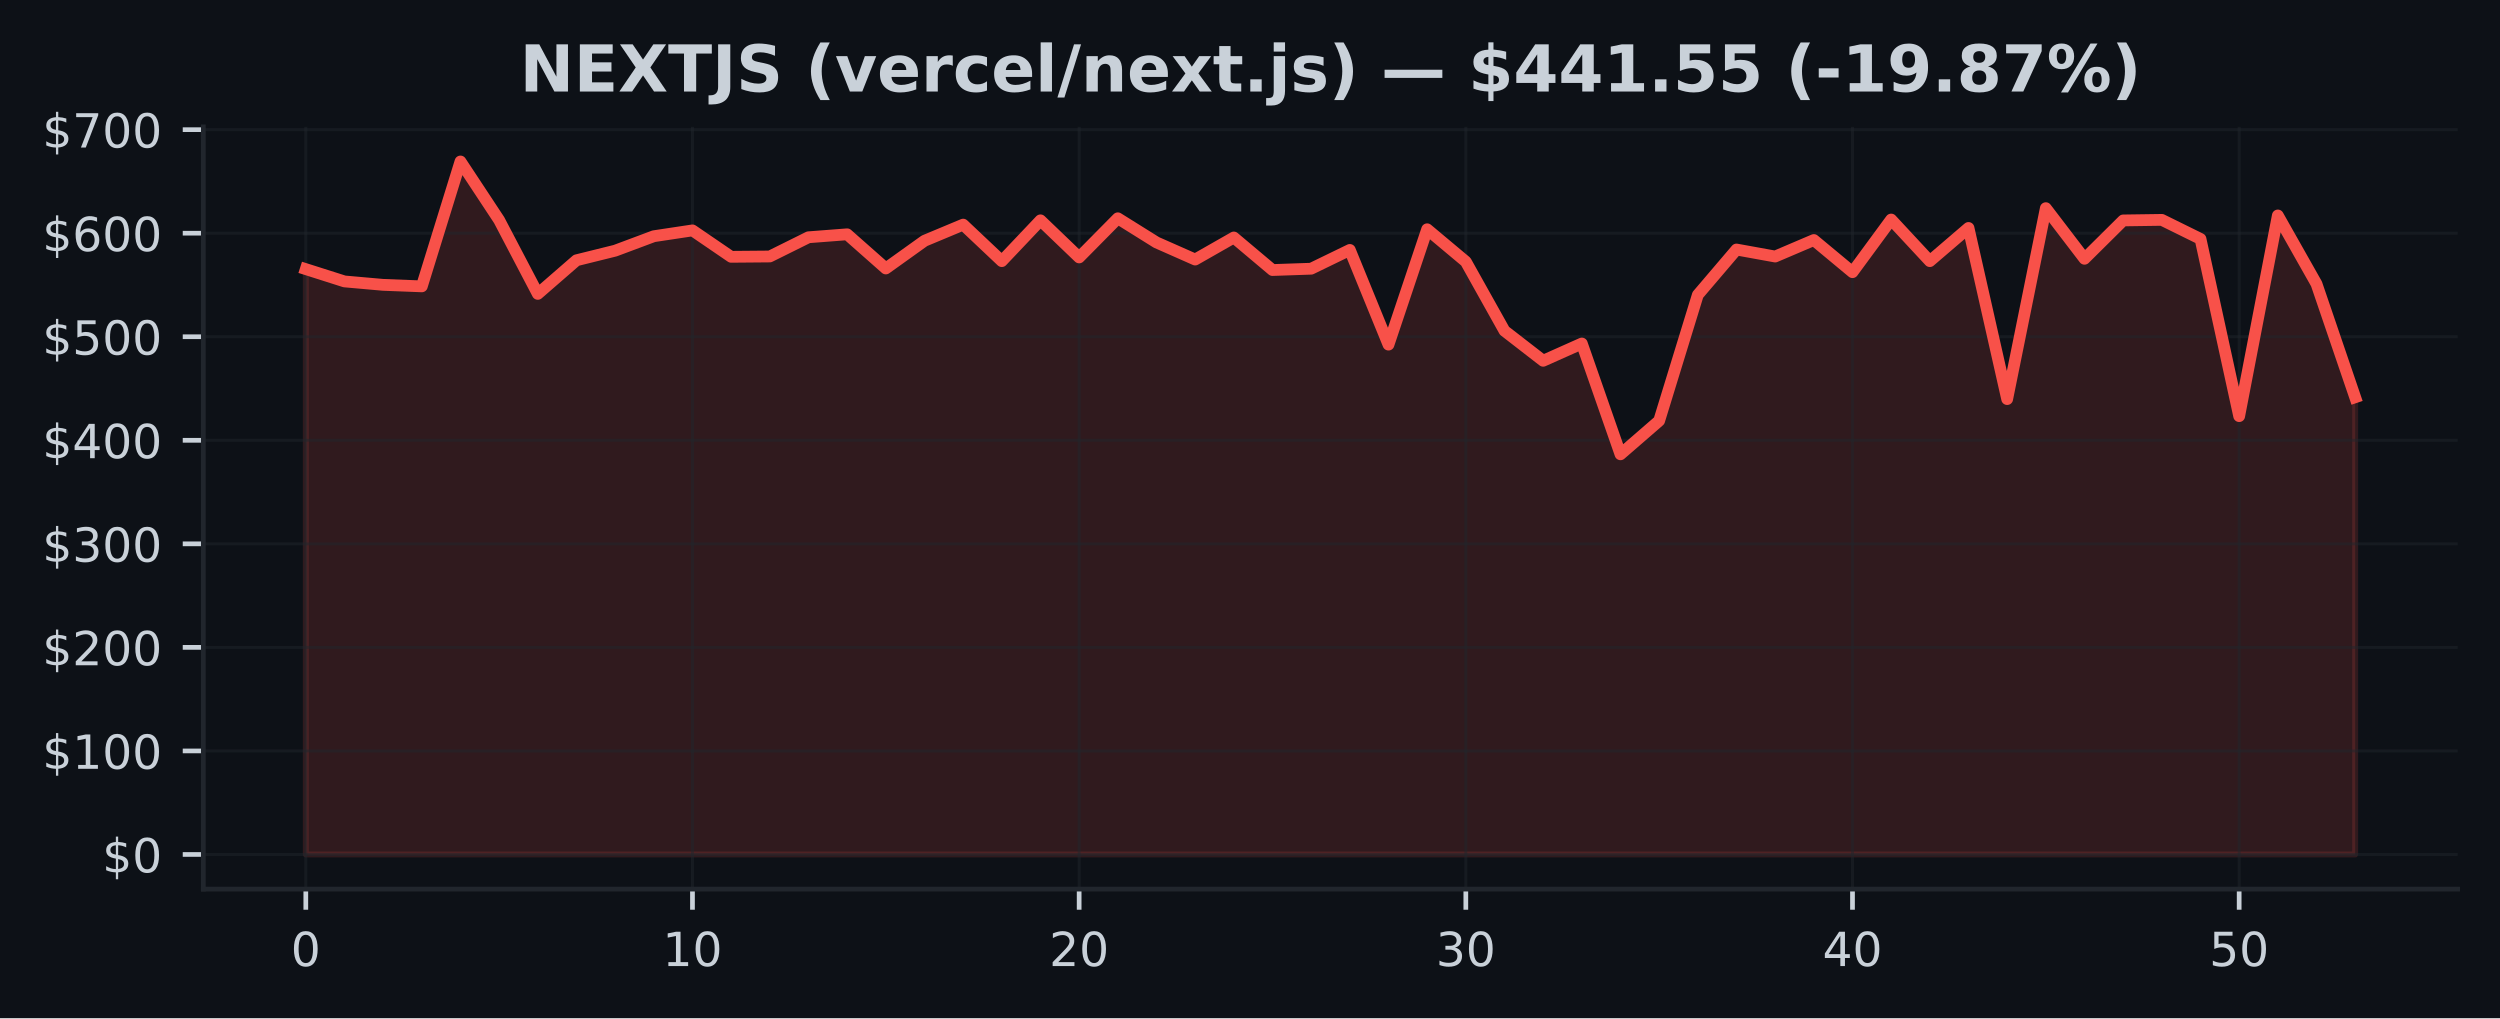
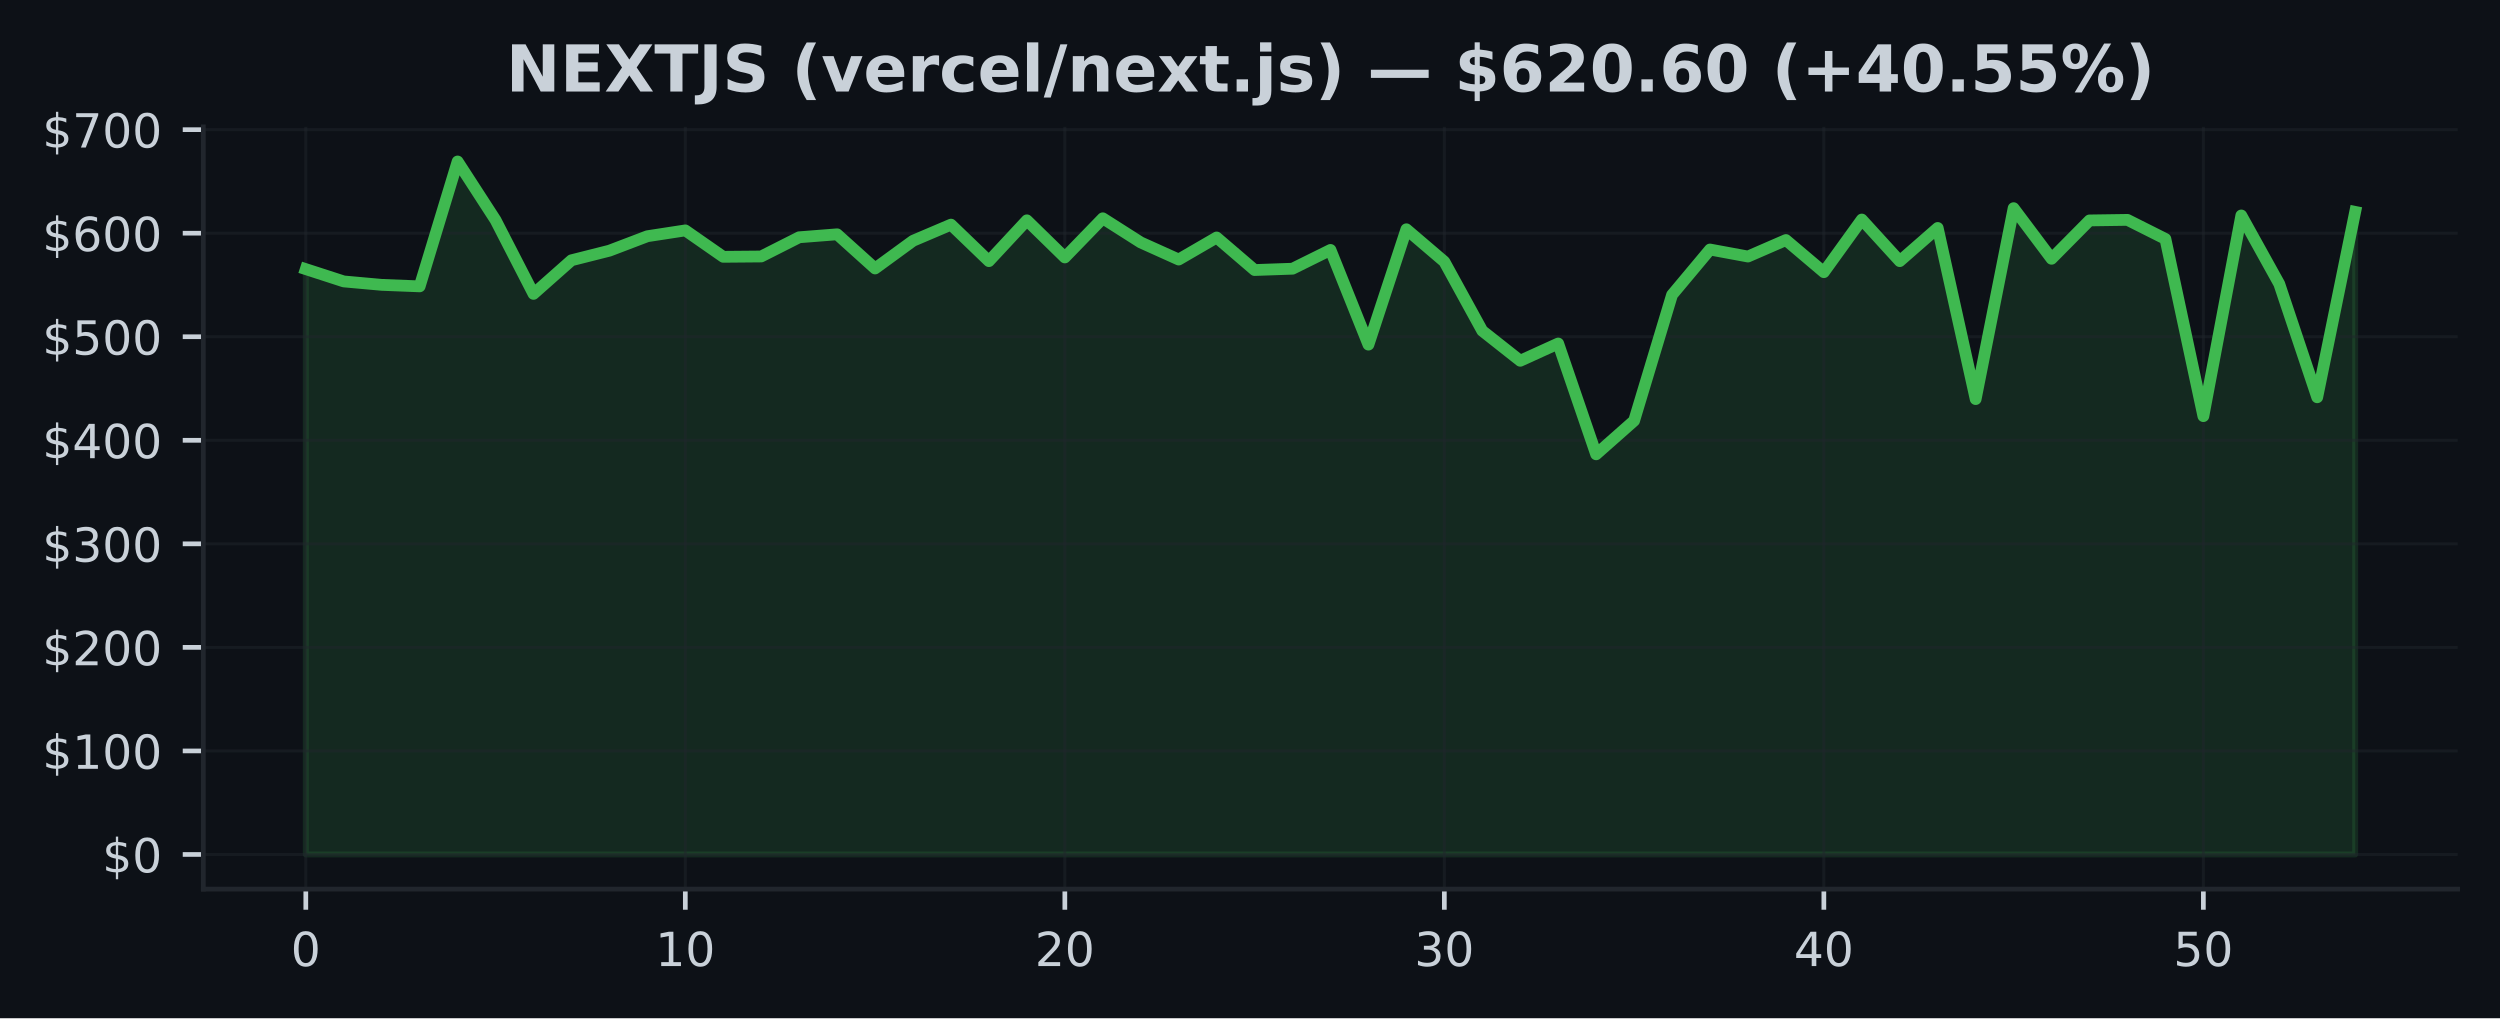
<svg xmlns="http://www.w3.org/2000/svg" xmlns:xlink="http://www.w3.org/1999/xlink" width="424.91pt" height="173.061pt" viewBox="0 0 424.91 173.061" version="1.1">
  <defs>
    <style type="text/css">*{stroke-linejoin: round; stroke-linecap: butt}</style>
  </defs>
  <g id="figure_1">
    <g id="patch_1">
      <path d="M 0 173.061  L 424.91 173.061  L 424.91 0  L 0 0  z " style="fill: #0d1117" />
    </g>
    <g id="axes_1">
      <g id="patch_2">
        <path d="M 34.56 151.118  L 417.71 151.118  L 417.71 21.558  L 34.56 21.558  z " style="fill: #0d1117" />
      </g>
      <g id="FillBetweenPolyCollection_1">
        <defs>
-           <path id="m8f02067686" d="M 51.976 -27.832  L 51.976 -127.321  L 58.548 -125.229  L 65.12 -124.644  L 71.692 -124.391  L 78.264 -145.613  L 84.836 -135.652  L 91.408 -123.112  L 97.98 -128.822  L 104.552 -130.454  L 111.124 -132.911  L 117.696 -133.903  L 124.268 -129.412  L 130.84 -129.47  L 137.412 -132.733  L 143.984 -133.238  L 150.557 -127.43  L 157.129 -132.136  L 163.701 -134.882  L 170.273 -128.678  L 176.845 -135.612  L 183.417 -129.308  L 189.989 -135.959  L 196.561 -131.855  L 203.133 -128.949  L 209.705 -132.696  L 216.277 -127.165  L 222.849 -127.39  L 229.421 -130.582  L 235.993 -114.488  L 242.565 -134.091  L 249.137 -128.588  L 255.709 -116.836  L 262.281 -111.743  L 268.853 -114.676  L 275.425 -95.846  L 281.997 -101.548  L 288.569 -122.943  L 295.141 -130.653  L 301.713 -129.459  L 308.286 -132.265  L 314.858 -126.802  L 321.43 -135.748  L 328.002 -128.678  L 334.574 -134.315  L 341.146 -105.229  L 347.718 -137.68  L 354.29 -129.079  L 360.862 -135.594  L 367.434 -135.691  L 374.006 -132.449  L 380.578 -102.333  L 387.15 -136.439  L 393.722 -124.808  L 400.294 -105.539  L 400.294 -27.832  L 400.294 -27.832  L 393.722 -27.832  L 387.15 -27.832  L 380.578 -27.832  L 374.006 -27.832  L 367.434 -27.832  L 360.862 -27.832  L 354.29 -27.832  L 347.718 -27.832  L 341.146 -27.832  L 334.574 -27.832  L 328.002 -27.832  L 321.43 -27.832  L 314.858 -27.832  L 308.286 -27.832  L 301.713 -27.832  L 295.141 -27.832  L 288.569 -27.832  L 281.997 -27.832  L 275.425 -27.832  L 268.853 -27.832  L 262.281 -27.832  L 255.709 -27.832  L 249.137 -27.832  L 242.565 -27.832  L 235.993 -27.832  L 229.421 -27.832  L 222.849 -27.832  L 216.277 -27.832  L 209.705 -27.832  L 203.133 -27.832  L 196.561 -27.832  L 189.989 -27.832  L 183.417 -27.832  L 176.845 -27.832  L 170.273 -27.832  L 163.701 -27.832  L 157.129 -27.832  L 150.557 -27.832  L 143.984 -27.832  L 137.412 -27.832  L 130.84 -27.832  L 124.268 -27.832  L 117.696 -27.832  L 111.124 -27.832  L 104.552 -27.832  L 97.98 -27.832  L 91.408 -27.832  L 84.836 -27.832  L 78.264 -27.832  L 71.692 -27.832  L 65.12 -27.832  L 58.548 -27.832  L 51.976 -27.832  z " style="stroke: #f85149; stroke-opacity: 0.15" />
+           <path id="macd6c226af" d="M 51.976 -27.832  L 51.976 -127.321  L 58.426 -125.229  L 64.877 -124.644  L 71.327 -124.391  L 77.777 -145.613  L 84.228 -135.652  L 90.678 -123.112  L 97.128 -128.822  L 103.579 -130.454  L 110.029 -132.911  L 116.479 -133.903  L 122.93 -129.412  L 129.38 -129.47  L 135.83 -132.733  L 142.281 -133.238  L 148.731 -127.43  L 155.181 -132.136  L 161.632 -134.882  L 168.082 -128.678  L 174.532 -135.612  L 180.983 -129.308  L 187.433 -135.959  L 193.883 -131.855  L 200.334 -128.949  L 206.784 -132.696  L 213.234 -127.165  L 219.685 -127.39  L 226.135 -130.582  L 232.585 -114.488  L 239.036 -134.091  L 245.486 -128.588  L 251.936 -116.836  L 258.387 -111.743  L 264.837 -114.676  L 271.287 -95.846  L 277.738 -101.548  L 284.188 -122.943  L 290.638 -130.653  L 297.089 -129.459  L 303.539 -132.265  L 309.989 -126.802  L 316.44 -135.748  L 322.89 -128.678  L 329.34 -134.315  L 335.791 -105.229  L 342.241 -137.68  L 348.691 -129.079  L 355.142 -135.594  L 361.592 -135.691  L 368.042 -132.449  L 374.493 -102.333  L 380.943 -136.439  L 387.393 -124.808  L 393.844 -105.539  L 400.294 -137.05  L 400.294 -27.832  L 400.294 -27.832  L 393.844 -27.832  L 387.393 -27.832  L 380.943 -27.832  L 374.493 -27.832  L 368.042 -27.832  L 361.592 -27.832  L 355.142 -27.832  L 348.691 -27.832  L 342.241 -27.832  L 335.791 -27.832  L 329.34 -27.832  L 322.89 -27.832  L 316.44 -27.832  L 309.989 -27.832  L 303.539 -27.832  L 297.089 -27.832  L 290.638 -27.832  L 284.188 -27.832  L 277.738 -27.832  L 271.287 -27.832  L 264.837 -27.832  L 258.387 -27.832  L 251.936 -27.832  L 245.486 -27.832  L 239.036 -27.832  L 232.585 -27.832  L 226.135 -27.832  L 219.685 -27.832  L 213.234 -27.832  L 206.784 -27.832  L 200.334 -27.832  L 193.883 -27.832  L 187.433 -27.832  L 180.983 -27.832  L 174.532 -27.832  L 168.082 -27.832  L 161.632 -27.832  L 155.181 -27.832  L 148.731 -27.832  L 142.281 -27.832  L 135.83 -27.832  L 129.38 -27.832  L 122.93 -27.832  L 116.479 -27.832  L 110.029 -27.832  L 103.579 -27.832  L 97.128 -27.832  L 90.678 -27.832  L 84.228 -27.832  L 77.777 -27.832  L 71.327 -27.832  L 64.877 -27.832  L 58.426 -27.832  L 51.976 -27.832  z " style="stroke: #3fb950; stroke-opacity: 0.15" />
        </defs>
-         <g clip-path="url(#pdc7ddbc8cd)">
-           <use xlink:href="#m8f02067686" x="0" y="173.061" style="fill: #f85149; fill-opacity: 0.15; stroke: #f85149; stroke-opacity: 0.15" />
+         <g clip-path="url(#pff1b7e73a4)">
+           <use xlink:href="#macd6c226af" x="0" y="173.061" style="fill: #3fb950; fill-opacity: 0.15; stroke: #3fb950; stroke-opacity: 0.15" />
        </g>
      </g>
      <g id="matplotlib.axis_1">
        <g id="xtick_1">
          <g id="line2d_1">
-             <path d="M 51.976 151.118  L 51.976 21.558  " clip-path="url(#pdc7ddbc8cd)" style="fill: none; stroke: #21262d; stroke-opacity: 0.5; stroke-width: 0.5; stroke-linecap: square" />
+             <path d="M 51.976 151.118  L 51.976 21.558  " clip-path="url(#pff1b7e73a4)" style="fill: none; stroke: #21262d; stroke-opacity: 0.5; stroke-width: 0.5; stroke-linecap: square" />
          </g>
          <g id="line2d_2">
            <defs>
-               <path id="mae2ebf1708" d="M 0 0  L 0 3.5  " style="stroke: #c9d1d9; stroke-width: 0.8" />
+               <path id="m2e431e49c4" d="M 0 0  L 0 3.5  " style="stroke: #c9d1d9; stroke-width: 0.8" />
            </defs>
            <g>
-               <use xlink:href="#mae2ebf1708" x="51.976" y="151.118" style="fill: #c9d1d9; stroke: #c9d1d9; stroke-width: 0.8" />
+               <use xlink:href="#m2e431e49c4" x="51.976" y="151.118" style="fill: #c9d1d9; stroke: #c9d1d9; stroke-width: 0.8" />
            </g>
          </g>
          <g id="text_1">
            <g style="fill: #c9d1d9" transform="translate(49.43091 164.197) scale(0.08 -0.08)">
              <defs>
                <path id="DejaVuSans-30" d="M 2034 4250  Q 1547 4250 1301 3770  Q 1056 3291 1056 2328  Q 1056 1369 1301 889  Q 1547 409 2034 409  Q 2525 409 2770 889  Q 3016 1369 3016 2328  Q 3016 3291 2770 3770  Q 2525 4250 2034 4250  z M 2034 4750  Q 2819 4750 3233 4129  Q 3647 3509 3647 2328  Q 3647 1150 3233 529  Q 2819 -91 2034 -91  Q 1250 -91 836 529  Q 422 1150 422 2328  Q 422 3509 836 4129  Q 1250 4750 2034 4750  z " transform="scale(0.015625)" />
              </defs>
              <use xlink:href="#DejaVuSans-30" />
            </g>
          </g>
        </g>
        <g id="xtick_2">
          <g id="line2d_3">
-             <path d="M 117.696 151.118  L 117.696 21.558  " clip-path="url(#pdc7ddbc8cd)" style="fill: none; stroke: #21262d; stroke-opacity: 0.5; stroke-width: 0.5; stroke-linecap: square" />
+             <path d="M 116.479 151.118  L 116.479 21.558  " clip-path="url(#pff1b7e73a4)" style="fill: none; stroke: #21262d; stroke-opacity: 0.5; stroke-width: 0.5; stroke-linecap: square" />
          </g>
          <g id="line2d_4">
            <g>
-               <use xlink:href="#mae2ebf1708" x="117.696" y="151.118" style="fill: #c9d1d9; stroke: #c9d1d9; stroke-width: 0.8" />
+               <use xlink:href="#m2e431e49c4" x="116.479" y="151.118" style="fill: #c9d1d9; stroke: #c9d1d9; stroke-width: 0.8" />
            </g>
          </g>
          <g id="text_2">
-             <g style="fill: #c9d1d9" transform="translate(112.6063 164.197) scale(0.08 -0.08)">
+             <g style="fill: #c9d1d9" transform="translate(111.3893 164.197) scale(0.08 -0.08)">
              <defs>
                <path id="DejaVuSans-31" d="M 794 531  L 1825 531  L 1825 4091  L 703 3866  L 703 4441  L 1819 4666  L 2450 4666  L 2450 531  L 3481 531  L 3481 0  L 794 0  L 794 531  z " transform="scale(0.015625)" />
              </defs>
              <use xlink:href="#DejaVuSans-31" />
              <use xlink:href="#DejaVuSans-30" transform="translate(63.62305 0)" />
            </g>
          </g>
        </g>
        <g id="xtick_3">
          <g id="line2d_5">
-             <path d="M 183.417 151.118  L 183.417 21.558  " clip-path="url(#pdc7ddbc8cd)" style="fill: none; stroke: #21262d; stroke-opacity: 0.5; stroke-width: 0.5; stroke-linecap: square" />
+             <path d="M 180.983 151.118  L 180.983 21.558  " clip-path="url(#pff1b7e73a4)" style="fill: none; stroke: #21262d; stroke-opacity: 0.5; stroke-width: 0.5; stroke-linecap: square" />
          </g>
          <g id="line2d_6">
            <g>
-               <use xlink:href="#mae2ebf1708" x="183.417" y="151.118" style="fill: #c9d1d9; stroke: #c9d1d9; stroke-width: 0.8" />
+               <use xlink:href="#m2e431e49c4" x="180.983" y="151.118" style="fill: #c9d1d9; stroke: #c9d1d9; stroke-width: 0.8" />
            </g>
          </g>
          <g id="text_3">
-             <g style="fill: #c9d1d9" transform="translate(178.3267 164.197) scale(0.08 -0.08)">
+             <g style="fill: #c9d1d9" transform="translate(175.8926 164.197) scale(0.08 -0.08)">
              <defs>
                <path id="DejaVuSans-32" d="M 1228 531  L 3431 531  L 3431 0  L 469 0  L 469 531  Q 828 903 1448 1529  Q 2069 2156 2228 2338  Q 2531 2678 2651 2914  Q 2772 3150 2772 3378  Q 2772 3750 2511 3984  Q 2250 4219 1831 4219  Q 1534 4219 1204 4116  Q 875 4013 500 3803  L 500 4441  Q 881 4594 1212 4672  Q 1544 4750 1819 4750  Q 2544 4750 2975 4387  Q 3406 4025 3406 3419  Q 3406 3131 3298 2873  Q 3191 2616 2906 2266  Q 2828 2175 2409 1742  Q 1991 1309 1228 531  z " transform="scale(0.015625)" />
              </defs>
              <use xlink:href="#DejaVuSans-32" />
              <use xlink:href="#DejaVuSans-30" transform="translate(63.62305 0)" />
            </g>
          </g>
        </g>
        <g id="xtick_4">
          <g id="line2d_7">
-             <path d="M 249.137 151.118  L 249.137 21.558  " clip-path="url(#pdc7ddbc8cd)" style="fill: none; stroke: #21262d; stroke-opacity: 0.5; stroke-width: 0.5; stroke-linecap: square" />
+             <path d="M 245.486 151.118  L 245.486 21.558  " clip-path="url(#pff1b7e73a4)" style="fill: none; stroke: #21262d; stroke-opacity: 0.5; stroke-width: 0.5; stroke-linecap: square" />
          </g>
          <g id="line2d_8">
            <g>
-               <use xlink:href="#mae2ebf1708" x="249.137" y="151.118" style="fill: #c9d1d9; stroke: #c9d1d9; stroke-width: 0.8" />
+               <use xlink:href="#m2e431e49c4" x="245.486" y="151.118" style="fill: #c9d1d9; stroke: #c9d1d9; stroke-width: 0.8" />
            </g>
          </g>
          <g id="text_4">
-             <g style="fill: #c9d1d9" transform="translate(244.0471 164.197) scale(0.08 -0.08)">
+             <g style="fill: #c9d1d9" transform="translate(240.396 164.197) scale(0.08 -0.08)">
              <defs>
                <path id="DejaVuSans-33" d="M 2597 2516  Q 3050 2419 3304 2112  Q 3559 1806 3559 1356  Q 3559 666 3084 287  Q 2609 -91 1734 -91  Q 1441 -91 1130 -33  Q 819 25 488 141  L 488 750  Q 750 597 1062 519  Q 1375 441 1716 441  Q 2309 441 2620 675  Q 2931 909 2931 1356  Q 2931 1769 2642 2001  Q 2353 2234 1838 2234  L 1294 2234  L 1294 2753  L 1863 2753  Q 2328 2753 2575 2939  Q 2822 3125 2822 3475  Q 2822 3834 2567 4026  Q 2313 4219 1838 4219  Q 1578 4219 1281 4162  Q 984 4106 628 3988  L 628 4550  Q 988 4650 1302 4700  Q 1616 4750 1894 4750  Q 2613 4750 3031 4423  Q 3450 4097 3450 3541  Q 3450 3153 3228 2886  Q 3006 2619 2597 2516  z " transform="scale(0.015625)" />
              </defs>
              <use xlink:href="#DejaVuSans-33" />
              <use xlink:href="#DejaVuSans-30" transform="translate(63.62305 0)" />
            </g>
          </g>
        </g>
        <g id="xtick_5">
          <g id="line2d_9">
-             <path d="M 314.858 151.118  L 314.858 21.558  " clip-path="url(#pdc7ddbc8cd)" style="fill: none; stroke: #21262d; stroke-opacity: 0.5; stroke-width: 0.5; stroke-linecap: square" />
+             <path d="M 309.989 151.118  L 309.989 21.558  " clip-path="url(#pff1b7e73a4)" style="fill: none; stroke: #21262d; stroke-opacity: 0.5; stroke-width: 0.5; stroke-linecap: square" />
          </g>
          <g id="line2d_10">
            <g>
-               <use xlink:href="#mae2ebf1708" x="314.858" y="151.118" style="fill: #c9d1d9; stroke: #c9d1d9; stroke-width: 0.8" />
+               <use xlink:href="#m2e431e49c4" x="309.989" y="151.118" style="fill: #c9d1d9; stroke: #c9d1d9; stroke-width: 0.8" />
            </g>
          </g>
          <g id="text_5">
-             <g style="fill: #c9d1d9" transform="translate(309.7676 164.197) scale(0.08 -0.08)">
+             <g style="fill: #c9d1d9" transform="translate(304.8994 164.197) scale(0.08 -0.08)">
              <defs>
                <path id="DejaVuSans-34" d="M 2419 4116  L 825 1625  L 2419 1625  L 2419 4116  z M 2253 4666  L 3047 4666  L 3047 1625  L 3713 1625  L 3713 1100  L 3047 1100  L 3047 0  L 2419 0  L 2419 1100  L 313 1100  L 313 1709  L 2253 4666  z " transform="scale(0.015625)" />
              </defs>
              <use xlink:href="#DejaVuSans-34" />
              <use xlink:href="#DejaVuSans-30" transform="translate(63.62305 0)" />
            </g>
          </g>
        </g>
        <g id="xtick_6">
          <g id="line2d_11">
-             <path d="M 380.578 151.118  L 380.578 21.558  " clip-path="url(#pdc7ddbc8cd)" style="fill: none; stroke: #21262d; stroke-opacity: 0.5; stroke-width: 0.5; stroke-linecap: square" />
+             <path d="M 374.493 151.118  L 374.493 21.558  " clip-path="url(#pff1b7e73a4)" style="fill: none; stroke: #21262d; stroke-opacity: 0.5; stroke-width: 0.5; stroke-linecap: square" />
          </g>
          <g id="line2d_12">
            <g>
-               <use xlink:href="#mae2ebf1708" x="380.578" y="151.118" style="fill: #c9d1d9; stroke: #c9d1d9; stroke-width: 0.8" />
+               <use xlink:href="#m2e431e49c4" x="374.493" y="151.118" style="fill: #c9d1d9; stroke: #c9d1d9; stroke-width: 0.8" />
            </g>
          </g>
          <g id="text_6">
-             <g style="fill: #c9d1d9" transform="translate(375.488 164.197) scale(0.08 -0.08)">
+             <g style="fill: #c9d1d9" transform="translate(369.4027 164.197) scale(0.08 -0.08)">
              <defs>
                <path id="DejaVuSans-35" d="M 691 4666  L 3169 4666  L 3169 4134  L 1269 4134  L 1269 2991  Q 1406 3038 1543 3061  Q 1681 3084 1819 3084  Q 2600 3084 3056 2656  Q 3513 2228 3513 1497  Q 3513 744 3044 326  Q 2575 -91 1722 -91  Q 1428 -91 1123 -41  Q 819 9 494 109  L 494 744  Q 775 591 1075 516  Q 1375 441 1709 441  Q 2250 441 2565 725  Q 2881 1009 2881 1497  Q 2881 1984 2565 2268  Q 2250 2553 1709 2553  Q 1456 2553 1204 2497  Q 953 2441 691 2322  L 691 4666  z " transform="scale(0.015625)" />
              </defs>
              <use xlink:href="#DejaVuSans-35" />
              <use xlink:href="#DejaVuSans-30" transform="translate(63.62305 0)" />
            </g>
          </g>
        </g>
      </g>
      <g id="matplotlib.axis_2">
        <g id="ytick_1">
          <g id="line2d_13">
-             <path d="M 34.56 145.229  L 417.71 145.229  " clip-path="url(#pdc7ddbc8cd)" style="fill: none; stroke: #21262d; stroke-opacity: 0.5; stroke-width: 0.5; stroke-linecap: square" />
+             <path d="M 34.56 145.229  L 417.71 145.229  " clip-path="url(#pff1b7e73a4)" style="fill: none; stroke: #21262d; stroke-opacity: 0.5; stroke-width: 0.5; stroke-linecap: square" />
          </g>
          <g id="line2d_14">
            <defs>
-               <path id="m914472d415" d="M 0 0  L -3.5 0  " style="stroke: #c9d1d9; stroke-width: 0.8" />
+               <path id="m631b13440e" d="M 0 0  L -3.5 0  " style="stroke: #c9d1d9; stroke-width: 0.8" />
            </defs>
            <g>
-               <use xlink:href="#m914472d415" x="34.56" y="145.229" style="fill: #c9d1d9; stroke: #c9d1d9; stroke-width: 0.8" />
+               <use xlink:href="#m631b13440e" x="34.56" y="145.229" style="fill: #c9d1d9; stroke: #c9d1d9; stroke-width: 0.8" />
            </g>
          </g>
          <g id="text_7">
            <g style="fill: #c9d1d9" transform="translate(17.38 148.2686) scale(0.08 -0.08)">
              <defs>
                <path id="DejaVuSans-24" d="M 2163 -941  L 1850 -941  L 1847 0  Q 1519 6 1191 76  Q 863 147 531 288  L 531 850  Q 850 650 1176 548  Q 1503 447 1850 444  L 1850 1869  Q 1159 1981 845 2250  Q 531 2519 531 2988  Q 531 3497 872 3790  Q 1213 4084 1850 4128  L 1850 4863  L 2163 4863  L 2163 4138  Q 2453 4125 2725 4076  Q 2997 4028 3256 3944  L 3256 3397  Q 2997 3528 2723 3600  Q 2450 3672 2163 3684  L 2163 2350  Q 2872 2241 3206 1959  Q 3541 1678 3541 1191  Q 3541 663 3186 358  Q 2831 53 2163 6  L 2163 -941  z M 1850 2406  L 1850 3688  Q 1488 3647 1297 3481  Q 1106 3316 1106 3041  Q 1106 2772 1282 2622  Q 1459 2472 1850 2406  z M 2163 1806  L 2163 453  Q 2559 506 2761 678  Q 2963 850 2963 1131  Q 2963 1406 2770 1568  Q 2578 1731 2163 1806  z " transform="scale(0.015625)" />
              </defs>
              <use xlink:href="#DejaVuSans-24" />
              <use xlink:href="#DejaVuSans-30" transform="translate(63.62305 0)" />
            </g>
          </g>
        </g>
        <g id="ytick_2">
          <g id="line2d_15">
-             <path d="M 34.56 127.63  L 417.71 127.63  " clip-path="url(#pdc7ddbc8cd)" style="fill: none; stroke: #21262d; stroke-opacity: 0.5; stroke-width: 0.5; stroke-linecap: square" />
+             <path d="M 34.56 127.63  L 417.71 127.63  " clip-path="url(#pff1b7e73a4)" style="fill: none; stroke: #21262d; stroke-opacity: 0.5; stroke-width: 0.5; stroke-linecap: square" />
          </g>
          <g id="line2d_16">
            <g>
-               <use xlink:href="#m914472d415" x="34.56" y="127.63" style="fill: #c9d1d9; stroke: #c9d1d9; stroke-width: 0.8" />
+               <use xlink:href="#m631b13440e" x="34.56" y="127.63" style="fill: #c9d1d9; stroke: #c9d1d9; stroke-width: 0.8" />
            </g>
          </g>
          <g id="text_8">
            <g style="fill: #c9d1d9" transform="translate(7.2 130.6698) scale(0.08 -0.08)">
              <use xlink:href="#DejaVuSans-24" />
              <use xlink:href="#DejaVuSans-31" transform="translate(63.62305 0)" />
              <use xlink:href="#DejaVuSans-30" transform="translate(127.2461 0)" />
              <use xlink:href="#DejaVuSans-30" transform="translate(190.8691 0)" />
            </g>
          </g>
        </g>
        <g id="ytick_3">
          <g id="line2d_17">
-             <path d="M 34.56 110.032  L 417.71 110.032  " clip-path="url(#pdc7ddbc8cd)" style="fill: none; stroke: #21262d; stroke-opacity: 0.5; stroke-width: 0.5; stroke-linecap: square" />
+             <path d="M 34.56 110.032  L 417.71 110.032  " clip-path="url(#pff1b7e73a4)" style="fill: none; stroke: #21262d; stroke-opacity: 0.5; stroke-width: 0.5; stroke-linecap: square" />
          </g>
          <g id="line2d_18">
            <g>
-               <use xlink:href="#m914472d415" x="34.56" y="110.032" style="fill: #c9d1d9; stroke: #c9d1d9; stroke-width: 0.8" />
+               <use xlink:href="#m631b13440e" x="34.56" y="110.032" style="fill: #c9d1d9; stroke: #c9d1d9; stroke-width: 0.8" />
            </g>
          </g>
          <g id="text_9">
            <g style="fill: #c9d1d9" transform="translate(7.2 113.0709) scale(0.08 -0.08)">
              <use xlink:href="#DejaVuSans-24" />
              <use xlink:href="#DejaVuSans-32" transform="translate(63.62305 0)" />
              <use xlink:href="#DejaVuSans-30" transform="translate(127.2461 0)" />
              <use xlink:href="#DejaVuSans-30" transform="translate(190.8691 0)" />
            </g>
          </g>
        </g>
        <g id="ytick_4">
          <g id="line2d_19">
-             <path d="M 34.56 92.433  L 417.71 92.433  " clip-path="url(#pdc7ddbc8cd)" style="fill: none; stroke: #21262d; stroke-opacity: 0.5; stroke-width: 0.5; stroke-linecap: square" />
+             <path d="M 34.56 92.433  L 417.71 92.433  " clip-path="url(#pff1b7e73a4)" style="fill: none; stroke: #21262d; stroke-opacity: 0.5; stroke-width: 0.5; stroke-linecap: square" />
          </g>
          <g id="line2d_20">
            <g>
-               <use xlink:href="#m914472d415" x="34.56" y="92.433" style="fill: #c9d1d9; stroke: #c9d1d9; stroke-width: 0.8" />
+               <use xlink:href="#m631b13440e" x="34.56" y="92.433" style="fill: #c9d1d9; stroke: #c9d1d9; stroke-width: 0.8" />
            </g>
          </g>
          <g id="text_10">
            <g style="fill: #c9d1d9" transform="translate(7.2 95.47213) scale(0.08 -0.08)">
              <use xlink:href="#DejaVuSans-24" />
              <use xlink:href="#DejaVuSans-33" transform="translate(63.62305 0)" />
              <use xlink:href="#DejaVuSans-30" transform="translate(127.2461 0)" />
              <use xlink:href="#DejaVuSans-30" transform="translate(190.8691 0)" />
            </g>
          </g>
        </g>
        <g id="ytick_5">
          <g id="line2d_21">
-             <path d="M 34.56 74.834  L 417.71 74.834  " clip-path="url(#pdc7ddbc8cd)" style="fill: none; stroke: #21262d; stroke-opacity: 0.5; stroke-width: 0.5; stroke-linecap: square" />
+             <path d="M 34.56 74.834  L 417.71 74.834  " clip-path="url(#pff1b7e73a4)" style="fill: none; stroke: #21262d; stroke-opacity: 0.5; stroke-width: 0.5; stroke-linecap: square" />
          </g>
          <g id="line2d_22">
            <g>
-               <use xlink:href="#m914472d415" x="34.56" y="74.834" style="fill: #c9d1d9; stroke: #c9d1d9; stroke-width: 0.8" />
+               <use xlink:href="#m631b13440e" x="34.56" y="74.834" style="fill: #c9d1d9; stroke: #c9d1d9; stroke-width: 0.8" />
            </g>
          </g>
          <g id="text_11">
            <g style="fill: #c9d1d9" transform="translate(7.2 77.87331) scale(0.08 -0.08)">
              <use xlink:href="#DejaVuSans-24" />
              <use xlink:href="#DejaVuSans-34" transform="translate(63.62305 0)" />
              <use xlink:href="#DejaVuSans-30" transform="translate(127.2461 0)" />
              <use xlink:href="#DejaVuSans-30" transform="translate(190.8691 0)" />
            </g>
          </g>
        </g>
        <g id="ytick_6">
          <g id="line2d_23">
-             <path d="M 34.56 57.235  L 417.71 57.235  " clip-path="url(#pdc7ddbc8cd)" style="fill: none; stroke: #21262d; stroke-opacity: 0.5; stroke-width: 0.5; stroke-linecap: square" />
+             <path d="M 34.56 57.235  L 417.71 57.235  " clip-path="url(#pff1b7e73a4)" style="fill: none; stroke: #21262d; stroke-opacity: 0.5; stroke-width: 0.5; stroke-linecap: square" />
          </g>
          <g id="line2d_24">
            <g>
-               <use xlink:href="#m914472d415" x="34.56" y="57.235" style="fill: #c9d1d9; stroke: #c9d1d9; stroke-width: 0.8" />
+               <use xlink:href="#m631b13440e" x="34.56" y="57.235" style="fill: #c9d1d9; stroke: #c9d1d9; stroke-width: 0.8" />
            </g>
          </g>
          <g id="text_12">
            <g style="fill: #c9d1d9" transform="translate(7.2 60.2745) scale(0.08 -0.08)">
              <use xlink:href="#DejaVuSans-24" />
              <use xlink:href="#DejaVuSans-35" transform="translate(63.62305 0)" />
              <use xlink:href="#DejaVuSans-30" transform="translate(127.2461 0)" />
              <use xlink:href="#DejaVuSans-30" transform="translate(190.8691 0)" />
            </g>
          </g>
        </g>
        <g id="ytick_7">
          <g id="line2d_25">
-             <path d="M 34.56 39.636  L 417.71 39.636  " clip-path="url(#pdc7ddbc8cd)" style="fill: none; stroke: #21262d; stroke-opacity: 0.5; stroke-width: 0.5; stroke-linecap: square" />
+             <path d="M 34.56 39.636  L 417.71 39.636  " clip-path="url(#pff1b7e73a4)" style="fill: none; stroke: #21262d; stroke-opacity: 0.5; stroke-width: 0.5; stroke-linecap: square" />
          </g>
          <g id="line2d_26">
            <g>
-               <use xlink:href="#m914472d415" x="34.56" y="39.636" style="fill: #c9d1d9; stroke: #c9d1d9; stroke-width: 0.8" />
+               <use xlink:href="#m631b13440e" x="34.56" y="39.636" style="fill: #c9d1d9; stroke: #c9d1d9; stroke-width: 0.8" />
            </g>
          </g>
          <g id="text_13">
            <g style="fill: #c9d1d9" transform="translate(7.2 42.67569) scale(0.08 -0.08)">
              <defs>
                <path id="DejaVuSans-36" d="M 2113 2584  Q 1688 2584 1439 2293  Q 1191 2003 1191 1497  Q 1191 994 1439 701  Q 1688 409 2113 409  Q 2538 409 2786 701  Q 3034 994 3034 1497  Q 3034 2003 2786 2293  Q 2538 2584 2113 2584  z M 3366 4563  L 3366 3988  Q 3128 4100 2886 4159  Q 2644 4219 2406 4219  Q 1781 4219 1451 3797  Q 1122 3375 1075 2522  Q 1259 2794 1537 2939  Q 1816 3084 2150 3084  Q 2853 3084 3261 2657  Q 3669 2231 3669 1497  Q 3669 778 3244 343  Q 2819 -91 2113 -91  Q 1303 -91 875 529  Q 447 1150 447 2328  Q 447 3434 972 4092  Q 1497 4750 2381 4750  Q 2619 4750 2861 4703  Q 3103 4656 3366 4563  z " transform="scale(0.015625)" />
              </defs>
              <use xlink:href="#DejaVuSans-24" />
              <use xlink:href="#DejaVuSans-36" transform="translate(63.62305 0)" />
              <use xlink:href="#DejaVuSans-30" transform="translate(127.2461 0)" />
              <use xlink:href="#DejaVuSans-30" transform="translate(190.8691 0)" />
            </g>
          </g>
        </g>
        <g id="ytick_8">
          <g id="line2d_27">
-             <path d="M 34.56 22.037  L 417.71 22.037  " clip-path="url(#pdc7ddbc8cd)" style="fill: none; stroke: #21262d; stroke-opacity: 0.5; stroke-width: 0.5; stroke-linecap: square" />
+             <path d="M 34.56 22.037  L 417.71 22.037  " clip-path="url(#pff1b7e73a4)" style="fill: none; stroke: #21262d; stroke-opacity: 0.5; stroke-width: 0.5; stroke-linecap: square" />
          </g>
          <g id="line2d_28">
            <g>
-               <use xlink:href="#m914472d415" x="34.56" y="22.037" style="fill: #c9d1d9; stroke: #c9d1d9; stroke-width: 0.8" />
+               <use xlink:href="#m631b13440e" x="34.56" y="22.037" style="fill: #c9d1d9; stroke: #c9d1d9; stroke-width: 0.8" />
            </g>
          </g>
          <g id="text_14">
            <g style="fill: #c9d1d9" transform="translate(7.2 25.07687) scale(0.08 -0.08)">
              <defs>
                <path id="DejaVuSans-37" d="M 525 4666  L 3525 4666  L 3525 4397  L 1831 0  L 1172 0  L 2766 4134  L 525 4134  L 525 4666  z " transform="scale(0.015625)" />
              </defs>
              <use xlink:href="#DejaVuSans-24" />
              <use xlink:href="#DejaVuSans-37" transform="translate(63.62305 0)" />
              <use xlink:href="#DejaVuSans-30" transform="translate(127.2461 0)" />
              <use xlink:href="#DejaVuSans-30" transform="translate(190.8691 0)" />
            </g>
          </g>
        </g>
      </g>
      <g id="line2d_29">
-         <path d="M 51.976 45.74  L 58.548 47.832  L 65.12 48.416  L 71.692 48.67  L 78.264 27.447  L 84.836 37.408  L 91.408 49.949  L 97.98 44.238  L 104.552 42.607  L 111.124 40.15  L 117.696 39.158  L 124.268 43.649  L 130.84 43.591  L 137.412 40.328  L 143.984 39.823  L 150.557 45.63  L 157.129 40.925  L 163.701 38.179  L 170.273 44.383  L 176.845 37.449  L 183.417 43.753  L 189.989 37.102  L 196.561 41.206  L 203.133 44.112  L 209.705 40.365  L 216.277 45.896  L 222.849 45.671  L 229.421 42.479  L 235.993 58.573  L 242.565 38.969  L 249.137 44.472  L 255.709 56.225  L 262.281 61.318  L 268.853 58.384  L 275.425 77.215  L 281.997 71.513  L 288.569 50.118  L 295.141 42.408  L 301.713 43.601  L 308.286 40.796  L 314.858 46.259  L 321.43 37.313  L 328.002 44.383  L 334.574 38.746  L 341.146 67.831  L 347.718 35.381  L 354.29 43.981  L 360.862 37.466  L 367.434 37.37  L 374.006 40.611  L 380.578 70.728  L 387.15 36.622  L 393.722 48.253  L 400.294 67.522  " clip-path="url(#pdc7ddbc8cd)" style="fill: none; stroke: #f85149; stroke-width: 2; stroke-linecap: square" />
+         <path d="M 51.976 45.74  L 58.426 47.832  L 64.877 48.416  L 71.327 48.67  L 77.777 27.447  L 84.228 37.408  L 90.678 49.949  L 97.128 44.238  L 103.579 42.607  L 110.029 40.15  L 116.479 39.158  L 122.93 43.649  L 129.38 43.591  L 135.83 40.328  L 142.281 39.823  L 148.731 45.63  L 155.181 40.925  L 161.632 38.179  L 168.082 44.383  L 174.532 37.449  L 180.983 43.753  L 187.433 37.102  L 193.883 41.206  L 200.334 44.112  L 206.784 40.365  L 213.234 45.896  L 219.685 45.671  L 226.135 42.479  L 232.585 58.573  L 239.036 38.969  L 245.486 44.472  L 251.936 56.225  L 258.387 61.318  L 264.837 58.384  L 271.287 77.215  L 277.738 71.513  L 284.188 50.118  L 290.638 42.408  L 297.089 43.601  L 303.539 40.796  L 309.989 46.259  L 316.44 37.313  L 322.89 44.383  L 329.34 38.746  L 335.791 67.831  L 342.241 35.381  L 348.691 43.981  L 355.142 37.466  L 361.592 37.37  L 368.042 40.611  L 374.493 70.728  L 380.943 36.622  L 387.393 48.253  L 393.844 67.522  L 400.294 36.011  " clip-path="url(#pff1b7e73a4)" style="fill: none; stroke: #3fb950; stroke-width: 2; stroke-linecap: square" />
      </g>
      <g id="patch_3">
        <path d="M 34.56 151.118  L 34.56 21.558  " style="fill: none; stroke: #21262d; stroke-width: 0.8; stroke-linejoin: miter; stroke-linecap: square" />
      </g>
      <g id="patch_4">
        <path d="M 34.56 151.118  L 417.71 151.118  " style="fill: none; stroke: #21262d; stroke-width: 0.8; stroke-linejoin: miter; stroke-linecap: square" />
      </g>
      <g id="text_15">
-         <g style="fill: #c9d1d9" transform="translate(88.33852 15.55828) scale(0.11 -0.11)">
+         <g style="fill: #c9d1d9" transform="translate(86.01219 15.55828) scale(0.11 -0.11)">
          <defs>
            <path id="DejaVuSans-Bold-4e" d="M 588 4666  L 1931 4666  L 3628 1466  L 3628 4666  L 4769 4666  L 4769 0  L 3425 0  L 1728 3200  L 1728 0  L 588 0  L 588 4666  z " transform="scale(0.015625)" />
            <path id="DejaVuSans-Bold-45" d="M 588 4666  L 3834 4666  L 3834 3756  L 1791 3756  L 1791 2888  L 3713 2888  L 3713 1978  L 1791 1978  L 1791 909  L 3903 909  L 3903 0  L 588 0  L 588 4666  z " transform="scale(0.015625)" />
            <path id="DejaVuSans-Bold-58" d="M 3188 2381  L 4806 0  L 3553 0  L 2463 1594  L 1381 0  L 122 0  L 1741 2381  L 184 4666  L 1441 4666  L 2463 3163  L 3481 4666  L 4744 4666  L 3188 2381  z " transform="scale(0.015625)" />
            <path id="DejaVuSans-Bold-54" d="M 31 4666  L 4331 4666  L 4331 3756  L 2784 3756  L 2784 0  L 1581 0  L 1581 3756  L 31 3756  L 31 4666  z " transform="scale(0.015625)" />
            <path id="DejaVuSans-Bold-4a" d="M 588 4666  L 1791 4666  L 1791 453  Q 1791 -419 1317 -850  Q 844 -1281 -116 -1281  L -359 -1281  L -359 -372  L -172 -372  Q 203 -372 395 -162  Q 588 47 588 453  L 588 4666  z " transform="scale(0.015625)" />
            <path id="DejaVuSans-Bold-53" d="M 3834 4519  L 3834 3531  Q 3450 3703 3084 3790  Q 2719 3878 2394 3878  Q 1963 3878 1756 3759  Q 1550 3641 1550 3391  Q 1550 3203 1689 3098  Q 1828 2994 2194 2919  L 2706 2816  Q 3484 2659 3812 2340  Q 4141 2022 4141 1434  Q 4141 663 3683 286  Q 3225 -91 2284 -91  Q 1841 -91 1394 -6  Q 947 78 500 244  L 500 1259  Q 947 1022 1364 901  Q 1781 781 2169 781  Q 2563 781 2772 912  Q 2981 1044 2981 1288  Q 2981 1506 2839 1625  Q 2697 1744 2272 1838  L 1806 1941  Q 1106 2091 782 2419  Q 459 2747 459 3303  Q 459 4000 909 4375  Q 1359 4750 2203 4750  Q 2588 4750 2994 4692  Q 3400 4634 3834 4519  z " transform="scale(0.015625)" />
            <path id="DejaVuSans-Bold-20" transform="scale(0.015625)" />
            <path id="DejaVuSans-Bold-28" d="M 2413 -844  L 1484 -844  Q 1006 -72 778 623  Q 550 1319 550 2003  Q 550 2688 779 3389  Q 1009 4091 1484 4856  L 2413 4856  Q 2013 4116 1813 3408  Q 1613 2700 1613 2009  Q 1613 1319 1811 609  Q 2009 -100 2413 -844  z " transform="scale(0.015625)" />
            <path id="DejaVuSans-Bold-76" d="M 97 3500  L 1216 3500  L 2088 1081  L 2956 3500  L 4078 3500  L 2700 0  L 1472 0  L 97 3500  z " transform="scale(0.015625)" />
            <path id="DejaVuSans-Bold-65" d="M 4031 1759  L 4031 1441  L 1416 1441  Q 1456 1047 1700 850  Q 1944 653 2381 653  Q 2734 653 3104 758  Q 3475 863 3866 1075  L 3866 213  Q 3469 63 3072 -14  Q 2675 -91 2278 -91  Q 1328 -91 801 392  Q 275 875 275 1747  Q 275 2603 792 3093  Q 1309 3584 2216 3584  Q 3041 3584 3536 3087  Q 4031 2591 4031 1759  z M 2881 2131  Q 2881 2450 2695 2645  Q 2509 2841 2209 2841  Q 1884 2841 1681 2658  Q 1478 2475 1428 2131  L 2881 2131  z " transform="scale(0.015625)" />
            <path id="DejaVuSans-Bold-72" d="M 3138 2547  Q 2991 2616 2845 2648  Q 2700 2681 2553 2681  Q 2122 2681 1889 2404  Q 1656 2128 1656 1613  L 1656 0  L 538 0  L 538 3500  L 1656 3500  L 1656 2925  Q 1872 3269 2151 3426  Q 2431 3584 2822 3584  Q 2878 3584 2943 3579  Q 3009 3575 3134 3559  L 3138 2547  z " transform="scale(0.015625)" />
            <path id="DejaVuSans-Bold-63" d="M 3366 3391  L 3366 2478  Q 3138 2634 2908 2709  Q 2678 2784 2431 2784  Q 1963 2784 1702 2511  Q 1441 2238 1441 1747  Q 1441 1256 1702 982  Q 1963 709 2431 709  Q 2694 709 2930 787  Q 3166 866 3366 1019  L 3366 103  Q 3103 6 2833 -42  Q 2563 -91 2291 -91  Q 1344 -91 809 395  Q 275 881 275 1747  Q 275 2613 809 3098  Q 1344 3584 2291 3584  Q 2566 3584 2833 3536  Q 3100 3488 3366 3391  z " transform="scale(0.015625)" />
            <path id="DejaVuSans-Bold-6c" d="M 538 4863  L 1656 4863  L 1656 0  L 538 0  L 538 4863  z " transform="scale(0.015625)" />
            <path id="DejaVuSans-Bold-2f" d="M 1644 4666  L 2338 4666  L 691 -594  L 0 -594  L 1644 4666  z " transform="scale(0.015625)" />
            <path id="DejaVuSans-Bold-6e" d="M 4056 2131  L 4056 0  L 2931 0  L 2931 347  L 2931 1631  Q 2931 2084 2911 2256  Q 2891 2428 2841 2509  Q 2775 2619 2662 2680  Q 2550 2741 2406 2741  Q 2056 2741 1856 2470  Q 1656 2200 1656 1722  L 1656 0  L 538 0  L 538 3500  L 1656 3500  L 1656 2988  Q 1909 3294 2193 3439  Q 2478 3584 2822 3584  Q 3428 3584 3742 3212  Q 4056 2841 4056 2131  z " transform="scale(0.015625)" />
            <path id="DejaVuSans-Bold-78" d="M 1422 1791  L 159 3500  L 1344 3500  L 2059 2463  L 2784 3500  L 3969 3500  L 2706 1797  L 4031 0  L 2847 0  L 2059 1106  L 1281 0  L 97 0  L 1422 1791  z " transform="scale(0.015625)" />
            <path id="DejaVuSans-Bold-74" d="M 1759 4494  L 1759 3500  L 2913 3500  L 2913 2700  L 1759 2700  L 1759 1216  Q 1759 972 1856 886  Q 1953 800 2241 800  L 2816 800  L 2816 0  L 1856 0  Q 1194 0 917 276  Q 641 553 641 1216  L 641 2700  L 84 2700  L 84 3500  L 641 3500  L 641 4494  L 1759 4494  z " transform="scale(0.015625)" />
            <path id="DejaVuSans-Bold-2e" d="M 653 1209  L 1778 1209  L 1778 0  L 653 0  L 653 1209  z " transform="scale(0.015625)" />
            <path id="DejaVuSans-Bold-6a" d="M 538 3500  L 1656 3500  L 1656 63  Q 1656 -641 1318 -1011  Q 981 -1381 341 -1381  L -213 -1381  L -213 -647  L -19 -647  Q 300 -647 419 -503  Q 538 -359 538 63  L 538 3500  z M 538 4863  L 1656 4863  L 1656 3950  L 538 3950  L 538 4863  z " transform="scale(0.015625)" />
            <path id="DejaVuSans-Bold-73" d="M 3272 3391  L 3272 2541  Q 2913 2691 2578 2766  Q 2244 2841 1947 2841  Q 1628 2841 1473 2761  Q 1319 2681 1319 2516  Q 1319 2381 1436 2309  Q 1553 2238 1856 2203  L 2053 2175  Q 2913 2066 3209 1816  Q 3506 1566 3506 1031  Q 3506 472 3093 190  Q 2681 -91 1863 -91  Q 1516 -91 1145 -36  Q 775 19 384 128  L 384 978  Q 719 816 1070 734  Q 1422 653 1784 653  Q 2113 653 2278 743  Q 2444 834 2444 1013  Q 2444 1163 2330 1236  Q 2216 1309 1875 1350  L 1678 1375  Q 931 1469 631 1722  Q 331 1975 331 2491  Q 331 3047 712 3315  Q 1094 3584 1881 3584  Q 2191 3584 2531 3537  Q 2872 3491 3272 3391  z " transform="scale(0.015625)" />
            <path id="DejaVuSans-Bold-29" d="M 513 -844  Q 913 -100 1113 609  Q 1313 1319 1313 2009  Q 1313 2700 1113 3408  Q 913 4116 513 4856  L 1441 4856  Q 1916 4091 2145 3389  Q 2375 2688 2375 2003  Q 2375 1319 2147 623  Q 1919 -72 1441 -844  L 513 -844  z " transform="scale(0.015625)" />
            <path id="DejaVuSans-Bold-2014" d="M 344 2156  L 6056 2156  L 6056 1350  L 344 1350  L 344 2156  z " transform="scale(0.015625)" />
            <path id="DejaVuSans-Bold-24" d="M 2484 -941  L 1978 -941  L 1975 0  Q 1584 16 1218 87  Q 853 159 506 288  L 506 1106  Q 866 922 1233 823  Q 1600 725 1978 713  L 1978 1684  L 1875 1703  Q 1128 1834 814 2115  Q 500 2397 500 2925  Q 500 3484 883 3798  Q 1266 4113 1975 4141  L 1978 4863  L 2484 4863  L 2484 4153  Q 2797 4128 3109 4075  Q 3422 4022 3738 3938  L 3738 3144  Q 3425 3275 3112 3348  Q 2800 3422 2484 3438  L 2484 2541  L 2584 2522  Q 3378 2397 3698 2105  Q 4019 1813 4019 1241  Q 4019 666 3637 358  Q 3256 50 2484 6  L 2484 -941  z M 1978 2613  L 1978 3428  Q 1756 3416 1623 3308  Q 1491 3200 1491 3034  Q 1491 2850 1612 2745  Q 1734 2641 1978 2613  z M 2484 1594  L 2484 725  Q 2756 728 2892 831  Q 3028 934 3028 1141  Q 3028 1353 2903 1458  Q 2778 1563 2484 1594  z " transform="scale(0.015625)" />
+             <path id="DejaVuSans-Bold-36" d="M 2316 2303  Q 2000 2303 1842 2098  Q 1684 1894 1684 1484  Q 1684 1075 1842 870  Q 2000 666 2316 666  Q 2634 666 2792 870  Q 2950 1075 2950 1484  Q 2950 1894 2792 2098  Q 2634 2303 2316 2303  z M 3803 4544  L 3803 3681  Q 3506 3822 3243 3889  Q 2981 3956 2731 3956  Q 2194 3956 1894 3657  Q 1594 3359 1544 2772  Q 1750 2925 1990 3001  Q 2231 3078 2516 3078  Q 3231 3078 3670 2659  Q 4109 2241 4109 1563  Q 4109 813 3618 361  Q 3128 -91 2303 -91  Q 1394 -91 895 523  Q 397 1138 397 2266  Q 397 3422 980 4083  Q 1563 4744 2578 4744  Q 2900 4744 3203 4694  Q 3506 4644 3803 4544  z " transform="scale(0.015625)" />
+             <path id="DejaVuSans-Bold-32" d="M 1844 884  L 3897 884  L 3897 0  L 506 0  L 506 884  L 2209 2388  Q 2438 2594 2547 2791  Q 2656 2988 2656 3200  Q 2656 3528 2436 3728  Q 2216 3928 1850 3928  Q 1569 3928 1234 3808  Q 900 3688 519 3450  L 519 4475  Q 925 4609 1322 4679  Q 1719 4750 2100 4750  Q 2938 4750 3402 4381  Q 3866 4013 3866 3353  Q 3866 2972 3669 2642  Q 3472 2313 2841 1759  L 1844 884  z " transform="scale(0.015625)" />
+             <path id="DejaVuSans-Bold-30" d="M 2944 2338  Q 2944 3213 2780 3570  Q 2616 3928 2228 3928  Q 1841 3928 1675 3570  Q 1509 3213 1509 2338  Q 1509 1453 1675 1090  Q 1841 728 2228 728  Q 2613 728 2778 1090  Q 2944 1453 2944 2338  z M 4147 2328  Q 4147 1169 3647 539  Q 3147 -91 2228 -91  Q 1306 -91 806 539  Q 306 1169 306 2328  Q 306 3491 806 4120  Q 1306 4750 2228 4750  Q 3147 4750 3647 4120  Q 4147 3491 4147 2328  z " transform="scale(0.015625)" />
+             <path id="DejaVuSans-Bold-2b" d="M 3053 4013  L 3053 2375  L 4684 2375  L 4684 1638  L 3053 1638  L 3053 0  L 2309 0  L 2309 1638  L 678 1638  L 678 2375  L 2309 2375  L 2309 4013  L 3053 4013  z " transform="scale(0.015625)" />
            <path id="DejaVuSans-Bold-34" d="M 2356 3675  L 1038 1722  L 2356 1722  L 2356 3675  z M 2156 4666  L 3494 4666  L 3494 1722  L 4159 1722  L 4159 850  L 3494 850  L 3494 0  L 2356 0  L 2356 850  L 288 850  L 288 1881  L 2156 4666  z " transform="scale(0.015625)" />
-             <path id="DejaVuSans-Bold-31" d="M 750 831  L 1813 831  L 1813 3847  L 722 3622  L 722 4441  L 1806 4666  L 2950 4666  L 2950 831  L 4013 831  L 4013 0  L 750 0  L 750 831  z " transform="scale(0.015625)" />
            <path id="DejaVuSans-Bold-35" d="M 678 4666  L 3669 4666  L 3669 3781  L 1638 3781  L 1638 3059  Q 1775 3097 1914 3117  Q 2053 3138 2203 3138  Q 3056 3138 3531 2711  Q 4006 2284 4006 1522  Q 4006 766 3489 337  Q 2972 -91 2053 -91  Q 1656 -91 1267 -14  Q 878 63 494 219  L 494 1166  Q 875 947 1217 837  Q 1559 728 1863 728  Q 2300 728 2551 942  Q 2803 1156 2803 1522  Q 2803 1891 2551 2103  Q 2300 2316 1863 2316  Q 1603 2316 1309 2248  Q 1016 2181 678 2041  L 678 4666  z " transform="scale(0.015625)" />
-             <path id="DejaVuSans-Bold-2d" d="M 347 2297  L 2309 2297  L 2309 1388  L 347 1388  L 347 2297  z " transform="scale(0.015625)" />
-             <path id="DejaVuSans-Bold-39" d="M 641 103  L 641 966  Q 928 831 1190 764  Q 1453 697 1709 697  Q 2247 697 2547 995  Q 2847 1294 2900 1881  Q 2688 1725 2447 1647  Q 2206 1569 1925 1569  Q 1209 1569 770 1986  Q 331 2403 331 3084  Q 331 3838 820 4291  Q 1309 4744 2131 4744  Q 3044 4744 3544 4128  Q 4044 3513 4044 2388  Q 4044 1231 3459 570  Q 2875 -91 1856 -91  Q 1528 -91 1228 -42  Q 928 6 641 103  z M 2125 2350  Q 2441 2350 2600 2554  Q 2759 2759 2759 3169  Q 2759 3575 2600 3781  Q 2441 3988 2125 3988  Q 1809 3988 1650 3781  Q 1491 3575 1491 3169  Q 1491 2759 1650 2554  Q 1809 2350 2125 2350  z " transform="scale(0.015625)" />
-             <path id="DejaVuSans-Bold-38" d="M 2228 2088  Q 1891 2088 1709 1903  Q 1528 1719 1528 1375  Q 1528 1031 1709 848  Q 1891 666 2228 666  Q 2563 666 2741 848  Q 2919 1031 2919 1375  Q 2919 1722 2741 1905  Q 2563 2088 2228 2088  z M 1350 2484  Q 925 2613 709 2878  Q 494 3144 494 3541  Q 494 4131 934 4440  Q 1375 4750 2228 4750  Q 3075 4750 3515 4442  Q 3956 4134 3956 3541  Q 3956 3144 3739 2878  Q 3522 2613 3097 2484  Q 3572 2353 3814 2058  Q 4056 1763 4056 1313  Q 4056 619 3595 264  Q 3134 -91 2228 -91  Q 1319 -91 855 264  Q 391 619 391 1313  Q 391 1763 633 2058  Q 875 2353 1350 2484  z M 1631 3419  Q 1631 3141 1786 2991  Q 1941 2841 2228 2841  Q 2509 2841 2662 2991  Q 2816 3141 2816 3419  Q 2816 3697 2662 3845  Q 2509 3994 2228 3994  Q 1941 3994 1786 3844  Q 1631 3694 1631 3419  z " transform="scale(0.015625)" />
-             <path id="DejaVuSans-Bold-37" d="M 428 4666  L 3944 4666  L 3944 3988  L 2125 0  L 953 0  L 2675 3781  L 428 3781  L 428 4666  z " transform="scale(0.015625)" />
            <path id="DejaVuSans-Bold-25" d="M 4959 1925  Q 4738 1925 4616 1733  Q 4494 1541 4494 1184  Q 4494 825 4614 633  Q 4734 441 4959 441  Q 5184 441 5303 633  Q 5422 825 5422 1184  Q 5422 1541 5301 1733  Q 5181 1925 4959 1925  z M 4959 2450  Q 5541 2450 5875 2112  Q 6209 1775 6209 1184  Q 6209 594 5875 251  Q 5541 -91 4959 -91  Q 4378 -91 4042 251  Q 3706 594 3706 1184  Q 3706 1772 4042 2111  Q 4378 2450 4959 2450  z M 2094 -91  L 1403 -91  L 4319 4750  L 5013 4750  L 2094 -91  z M 1453 4750  Q 2034 4750 2367 4411  Q 2700 4072 2700 3481  Q 2700 2891 2367 2550  Q 2034 2209 1453 2209  Q 872 2209 539 2550  Q 206 2891 206 3481  Q 206 4072 539 4411  Q 872 4750 1453 4750  z M 1453 4225  Q 1228 4225 1106 4031  Q 984 3838 984 3481  Q 984 3122 1106 2926  Q 1228 2731 1453 2731  Q 1678 2731 1798 2926  Q 1919 3122 1919 3481  Q 1919 3838 1797 4031  Q 1675 4225 1453 4225  z " transform="scale(0.015625)" />
          </defs>
          <use xlink:href="#DejaVuSans-Bold-4e" />
          <use xlink:href="#DejaVuSans-Bold-45" transform="translate(83.69141 0)" />
          <use xlink:href="#DejaVuSans-Bold-58" transform="translate(152.002 0)" />
          <use xlink:href="#DejaVuSans-Bold-54" transform="translate(229.1016 0)" />
          <use xlink:href="#DejaVuSans-Bold-4a" transform="translate(297.3145 0)" />
          <use xlink:href="#DejaVuSans-Bold-53" transform="translate(334.5215 0)" />
          <use xlink:href="#DejaVuSans-Bold-20" transform="translate(406.543 0)" />
          <use xlink:href="#DejaVuSans-Bold-28" transform="translate(441.3574 0)" />
          <use xlink:href="#DejaVuSans-Bold-76" transform="translate(487.0605 0)" />
          <use xlink:href="#DejaVuSans-Bold-65" transform="translate(552.2461 0)" />
          <use xlink:href="#DejaVuSans-Bold-72" transform="translate(620.0684 0)" />
          <use xlink:href="#DejaVuSans-Bold-63" transform="translate(669.3848 0)" />
          <use xlink:href="#DejaVuSans-Bold-65" transform="translate(728.6621 0)" />
          <use xlink:href="#DejaVuSans-Bold-6c" transform="translate(796.4844 0)" />
          <use xlink:href="#DejaVuSans-Bold-2f" transform="translate(830.7617 0)" />
          <use xlink:href="#DejaVuSans-Bold-6e" transform="translate(867.2852 0)" />
          <use xlink:href="#DejaVuSans-Bold-65" transform="translate(938.4766 0)" />
          <use xlink:href="#DejaVuSans-Bold-78" transform="translate(1006.299 0)" />
          <use xlink:href="#DejaVuSans-Bold-74" transform="translate(1070.801 0)" />
          <use xlink:href="#DejaVuSans-Bold-2e" transform="translate(1118.604 0)" />
          <use xlink:href="#DejaVuSans-Bold-6a" transform="translate(1156.592 0)" />
          <use xlink:href="#DejaVuSans-Bold-73" transform="translate(1190.869 0)" />
          <use xlink:href="#DejaVuSans-Bold-29" transform="translate(1250.391 0)" />
          <use xlink:href="#DejaVuSans-Bold-20" transform="translate(1296.094 0)" />
          <use xlink:href="#DejaVuSans-Bold-2014" transform="translate(1330.908 0)" />
          <use xlink:href="#DejaVuSans-Bold-20" transform="translate(1430.908 0)" />
          <use xlink:href="#DejaVuSans-Bold-24" transform="translate(1465.723 0)" />
-           <use xlink:href="#DejaVuSans-Bold-34" transform="translate(1535.303 0)" />
-           <use xlink:href="#DejaVuSans-Bold-34" transform="translate(1604.883 0)" />
-           <use xlink:href="#DejaVuSans-Bold-31" transform="translate(1674.463 0)" />
+           <use xlink:href="#DejaVuSans-Bold-36" transform="translate(1535.303 0)" />
+           <use xlink:href="#DejaVuSans-Bold-32" transform="translate(1604.883 0)" />
+           <use xlink:href="#DejaVuSans-Bold-30" transform="translate(1674.463 0)" />
          <use xlink:href="#DejaVuSans-Bold-2e" transform="translate(1744.043 0)" />
-           <use xlink:href="#DejaVuSans-Bold-35" transform="translate(1782.031 0)" />
-           <use xlink:href="#DejaVuSans-Bold-35" transform="translate(1851.611 0)" />
+           <use xlink:href="#DejaVuSans-Bold-36" transform="translate(1782.031 0)" />
+           <use xlink:href="#DejaVuSans-Bold-30" transform="translate(1851.611 0)" />
          <use xlink:href="#DejaVuSans-Bold-20" transform="translate(1921.191 0)" />
          <use xlink:href="#DejaVuSans-Bold-28" transform="translate(1956.006 0)" />
-           <use xlink:href="#DejaVuSans-Bold-2d" transform="translate(2001.709 0)" />
-           <use xlink:href="#DejaVuSans-Bold-31" transform="translate(2043.213 0)" />
-           <use xlink:href="#DejaVuSans-Bold-39" transform="translate(2112.793 0)" />
-           <use xlink:href="#DejaVuSans-Bold-2e" transform="translate(2182.373 0)" />
-           <use xlink:href="#DejaVuSans-Bold-38" transform="translate(2220.361 0)" />
-           <use xlink:href="#DejaVuSans-Bold-37" transform="translate(2289.941 0)" />
-           <use xlink:href="#DejaVuSans-Bold-25" transform="translate(2359.521 0)" />
-           <use xlink:href="#DejaVuSans-Bold-29" transform="translate(2459.717 0)" />
+           <use xlink:href="#DejaVuSans-Bold-2b" transform="translate(2001.709 0)" />
+           <use xlink:href="#DejaVuSans-Bold-34" transform="translate(2085.498 0)" />
+           <use xlink:href="#DejaVuSans-Bold-30" transform="translate(2155.078 0)" />
+           <use xlink:href="#DejaVuSans-Bold-2e" transform="translate(2224.658 0)" />
+           <use xlink:href="#DejaVuSans-Bold-35" transform="translate(2262.646 0)" />
+           <use xlink:href="#DejaVuSans-Bold-35" transform="translate(2332.227 0)" />
+           <use xlink:href="#DejaVuSans-Bold-25" transform="translate(2401.807 0)" />
+           <use xlink:href="#DejaVuSans-Bold-29" transform="translate(2502.002 0)" />
        </g>
      </g>
    </g>
  </g>
  <defs>
-     <clipPath id="pdc7ddbc8cd">
+     <clipPath id="pff1b7e73a4">
      <rect x="34.56" y="21.558" width="383.15" height="129.56" />
    </clipPath>
  </defs>
</svg>
